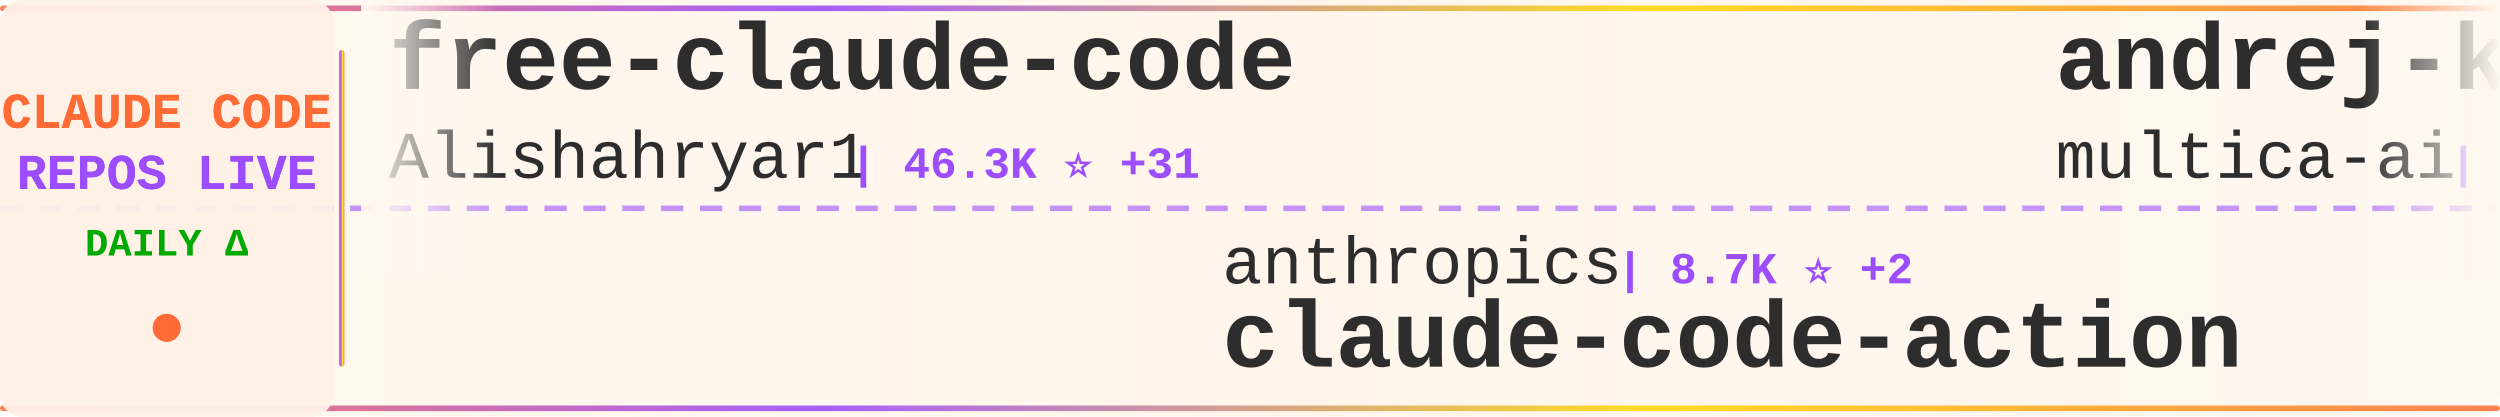
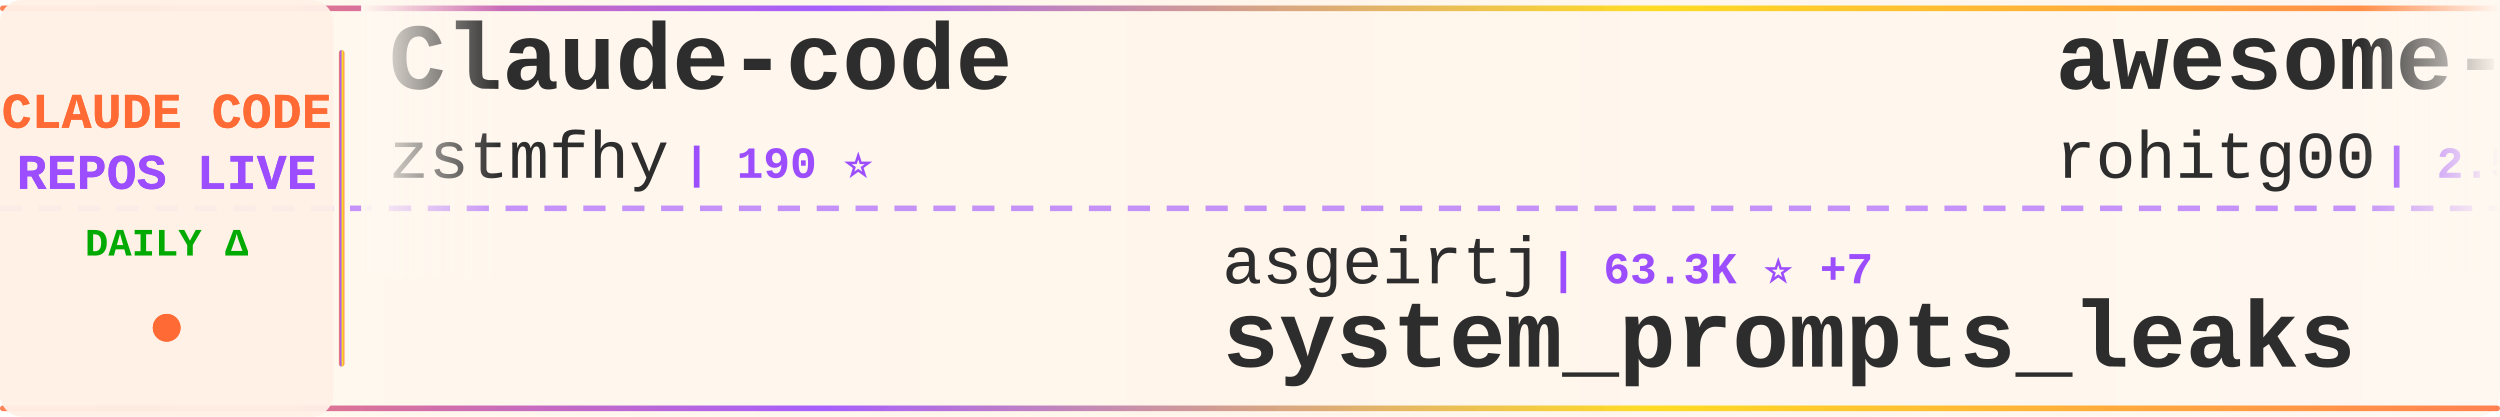
<svg xmlns="http://www.w3.org/2000/svg" width="900" height="150">
  <defs>
    <linearGradient id="tickerBg" x1="0%" y1="0%" x2="100%" y2="0%">
      <stop offset="0%" style="stop-color:#fff8f0;stop-opacity:0.98" />
      <stop offset="50%" style="stop-color:#fff5eb;stop-opacity:1" />
      <stop offset="100%" style="stop-color:#fff8f0;stop-opacity:0.98" />
    </linearGradient>
    <linearGradient id="borderGrad" x1="0%" y1="0%" x2="100%" y2="0%">
      <stop offset="0%" style="stop-color:#FF6B35;stop-opacity:0.85">
        <animate attributeName="stop-opacity" values="0.85;1;0.85" dur="2s" repeatCount="indefinite" />
      </stop>
      <stop offset="33%" style="stop-color:#9C4EFF;stop-opacity:0.9">
        <animate attributeName="stop-opacity" values="0.9;1;0.9" dur="2.2s" repeatCount="indefinite" />
      </stop>
      <stop offset="66%" style="stop-color:#FFD700;stop-opacity:0.85">
        <animate attributeName="stop-opacity" values="0.85;1;0.85" dur="1.8s" repeatCount="indefinite" />
      </stop>
      <stop offset="100%" style="stop-color:#FF6B35;stop-opacity:0.85">
        <animate attributeName="stop-opacity" values="0.85;1;0.85" dur="2s" repeatCount="indefinite" />
      </stop>
    </linearGradient>
    <filter id="textGlow">
      <feGaussianBlur stdDeviation="0.15" result="coloredBlur" />
      <feMerge>
        <feMergeNode in="coloredBlur" />
        <feMergeNode in="SourceGraphic" />
      </feMerge>
    </filter>
    <filter id="metricGlow">
      <feGaussianBlur stdDeviation="0.2" result="coloredBlur" />
      <feMerge>
        <feMergeNode in="coloredBlur" />
        <feMergeNode in="SourceGraphic" />
      </feMerge>
    </filter>
    <linearGradient id="leftFade" x1="0%" y1="0%" x2="100%" y2="0%">
      <stop offset="0%" style="stop-color:#fff8f0;stop-opacity:1" />
      <stop offset="100%" style="stop-color:#fff8f0;stop-opacity:0" />
    </linearGradient>
    <linearGradient id="rightFade" x1="0%" y1="0%" x2="100%" y2="0%">
      <stop offset="0%" style="stop-color:#fff8f0;stop-opacity:0" />
      <stop offset="100%" style="stop-color:#fff8f0;stop-opacity:1" />
    </linearGradient>
  </defs>
  <rect width="900" height="150" fill="url(#tickerBg)" rx="8" />
  <rect x="0" y="2" width="900" height="2" fill="url(#borderGrad)" rx="1" />
  <rect x="0" y="146" width="900" height="2" fill="url(#borderGrad)" rx="1" />
  <line x1="0" y1="75" x2="900" y2="75" stroke="#9C4EFF" stroke-width="2" stroke-dasharray="8 6" opacity="0.6" />
  <rect x="0" y="0" width="120" height="150" fill="#fff0e6" opacity="0.95" rx="8" />
  <text x="60" y="46" font-family="'Courier New', monospace" font-size="18" font-weight="bold" fill="#FF6B35" text-anchor="middle" filter="url(#textGlow)">
    CLAUDE CODE
  </text>
  <text x="60" y="68" font-family="'Courier New', monospace" font-size="18" font-weight="bold" fill="#9C4EFF" text-anchor="middle" filter="url(#textGlow)">
    REPOS LIVE
  </text>
  <text x="60" y="92" font-family="'Courier New', monospace" font-size="14" font-weight="bold" fill="#00aa00" text-anchor="middle">
    DAILY Δ
  </text>
  <circle cx="60" cy="118" r="5" fill="#FF6B35" filter="url(#metricGlow)">
    <animate attributeName="r" values="4;6;4" dur="1.5s" repeatCount="indefinite" />
    <animate attributeName="opacity" values="0.6;1;0.6" dur="1.5s" repeatCount="indefinite" />
  </circle>
  <rect x="122" y="18" width="2" height="114" fill="url(#borderGrad)" rx="1" />
  <clipPath id="tickerClip">
    <rect x="130" y="0" width="770" height="150" />
  </clipPath>
  <g clip-path="url(#tickerClip)">
    <g id="tickerItems">
      <animateTransform attributeName="transform" attributeType="XML" type="translate" from="0 0" to="-3000 0" dur="54s" repeatCount="indefinite" />
      <g transform="translate(0, 0)">
-         <text x="140" y="32" font-family="'Courier New', monospace" font-size="34" font-weight="bold" fill="#2d2d2d">free-claude-code</text>
-         <text x="140" y="64" font-family="'Courier New', monospace" font-size="24" font-weight="normal" fill="#2d2d2d" opacity="1.0">Alishahryar1</text>
-         <text x="306" y="64" font-family="'Courier New', monospace" font-size="16" font-weight="bold" fill="#9C4EFF"> | 46.3K ⭐ +31</text>
+         <text x="140" y="32" font-family="'Courier New', monospace" font-size="34" font-weight="bold" fill="#2d2d2d">Claude-code</text>
+         <text x="140" y="64" font-family="'Courier New', monospace" font-size="24" font-weight="normal" fill="#2d2d2d" opacity="1.0">zstmfhy</text>
+         <text x="246" y="64" font-family="'Courier New', monospace" font-size="16" font-weight="bold" fill="#9C4EFF"> | 190 ⭐</text>
      </g>
      <g transform="translate(300, 0)">
-         <text x="140" y="102" font-family="'Courier New', monospace" font-size="24" font-weight="normal" fill="#2d2d2d" opacity="1.0">anthropics</text>
-         <text x="282" y="102" font-family="'Courier New', monospace" font-size="16" font-weight="bold" fill="#9C4EFF"> | 8.7K ⭐ +2</text>
-         <text x="140" y="132" font-family="'Courier New', monospace" font-size="34" font-weight="bold" fill="#2d2d2d">claude-code-action</text>
+         <text x="140" y="102" font-family="'Courier New', monospace" font-size="24" font-weight="normal" fill="#2d2d2d" opacity="1.0">asgeirtj</text>
+         <text x="258" y="102" font-family="'Courier New', monospace" font-size="16" font-weight="bold" fill="#9C4EFF"> | 63.3K ⭐ +7</text>
+         <text x="140" y="132" font-family="'Courier New', monospace" font-size="34" font-weight="bold" fill="#2d2d2d">system_prompts_leaks</text>
      </g>
      <g transform="translate(600, 0)">
-         <text x="140" y="32" font-family="'Courier New', monospace" font-size="34" font-weight="bold" fill="#2d2d2d">andrej-karpathy-skills</text>
-         <text x="140" y="64" font-family="'Courier New', monospace" font-size="24" font-weight="normal" fill="#2d2d2d" opacity="1.0">multica-ai</text>
-         <text x="282" y="64" font-family="'Courier New', monospace" font-size="16" font-weight="bold" fill="#9C4EFF"> | 204.4K ⭐ +59</text>
+         <text x="140" y="32" font-family="'Courier New', monospace" font-size="34" font-weight="bold" fill="#2d2d2d">awesome-claude-code-tool...</text>
+         <text x="140" y="64" font-family="'Courier New', monospace" font-size="24" font-weight="normal" fill="#2d2d2d" opacity="1.0">rohitg00</text>
+         <text x="258" y="64" font-family="'Courier New', monospace" font-size="16" font-weight="bold" fill="#9C4EFF"> | 2.5K ⭐</text>
      </g>
      <g transform="translate(900, 0)">
-         <text x="140" y="102" font-family="'Courier New', monospace" font-size="24" font-weight="normal" fill="#2d2d2d" opacity="1.0">WorldFlowAI</text>
-         <text x="294" y="102" font-family="'Courier New', monospace" font-size="16" font-weight="bold" fill="#9C4EFF"> | 1.5K ⭐ +19</text>
-         <text x="140" y="132" font-family="'Courier New', monospace" font-size="34" font-weight="bold" fill="#2d2d2d">everything-claude-code</text>
+         <text x="140" y="102" font-family="'Courier New', monospace" font-size="24" font-weight="normal" fill="#2d2d2d" opacity="1.0">musistudio</text>
+         <text x="282" y="102" font-family="'Courier New', monospace" font-size="16" font-weight="bold" fill="#9C4EFF"> | 36.8K ⭐ +1</text>
+         <text x="140" y="132" font-family="'Courier New', monospace" font-size="34" font-weight="bold" fill="#2d2d2d">claude-code-router</text>
      </g>
      <g transform="translate(1200, 0)">
-         <text x="140" y="32" font-family="'Courier New', monospace" font-size="34" font-weight="bold" fill="#2d2d2d">ClaudeCodeAgents</text>
-         <text x="140" y="64" font-family="'Courier New', monospace" font-size="24" font-weight="normal" fill="#2d2d2d" opacity="1.0">darcyegb</text>
-         <text x="258" y="64" font-family="'Courier New', monospace" font-size="16" font-weight="bold" fill="#9C4EFF"> | 760 ⭐</text>
+         <text x="140" y="32" font-family="'Courier New', monospace" font-size="34" font-weight="bold" fill="#2d2d2d">ClaudeCode</text>
+         <text x="140" y="64" font-family="'Courier New', monospace" font-size="24" font-weight="normal" fill="#2d2d2d" opacity="1.0">guanshan</text>
+         <text x="258" y="64" font-family="'Courier New', monospace" font-size="16" font-weight="bold" fill="#9C4EFF"> | 61 ⭐</text>
      </g>
      <g transform="translate(1500, 0)">
-         <text x="140" y="102" font-family="'Courier New', monospace" font-size="24" font-weight="normal" fill="#2d2d2d" opacity="1.0">AprilNEA</text>
-         <text x="258" y="102" font-family="'Courier New', monospace" font-size="16" font-weight="bold" fill="#9C4EFF"> | 390 ⭐</text>
-         <text x="140" y="132" font-family="'Courier New', monospace" font-size="34" font-weight="bold" fill="#2d2d2d">claude-code-source</text>
+         <text x="140" y="102" font-family="'Courier New', monospace" font-size="24" font-weight="normal" fill="#2d2d2d" opacity="1.0">ChinaSiro</text>
+         <text x="270" y="102" font-family="'Courier New', monospace" font-size="16" font-weight="bold" fill="#9C4EFF"> | 9.6K ⭐ +2</text>
+         <text x="140" y="132" font-family="'Courier New', monospace" font-size="34" font-weight="bold" fill="#2d2d2d">claude-code-sourcemap</text>
      </g>
      <g transform="translate(1800, 0)">
-         <text x="140" y="32" font-family="'Courier New', monospace" font-size="34" font-weight="bold" fill="#2d2d2d">claude-code-harness</text>
-         <text x="140" y="64" font-family="'Courier New', monospace" font-size="24" font-weight="normal" fill="#2d2d2d" opacity="1.0">Chachamaru127</text>
-         <text x="318" y="64" font-family="'Courier New', monospace" font-size="16" font-weight="bold" fill="#9C4EFF"> | 3.1K ⭐ +1</text>
+         <text x="140" y="32" font-family="'Courier New', monospace" font-size="34" font-weight="bold" fill="#2d2d2d">claude-code-book</text>
+         <text x="140" y="64" font-family="'Courier New', monospace" font-size="24" font-weight="normal" fill="#2d2d2d" opacity="1.0">lintsinghua</text>
+         <text x="294" y="64" font-family="'Courier New', monospace" font-size="16" font-weight="bold" fill="#9C4EFF"> | 4.1K ⭐</text>
      </g>
      <g transform="translate(2100, 0)">
-         <text x="140" y="102" font-family="'Courier New', monospace" font-size="24" font-weight="normal" fill="#2d2d2d" opacity="1.0">huangjia2019</text>
-         <text x="306" y="102" font-family="'Courier New', monospace" font-size="16" font-weight="bold" fill="#9C4EFF"> | 1.1K ⭐</text>
-         <text x="140" y="132" font-family="'Courier New', monospace" font-size="34" font-weight="bold" fill="#2d2d2d">claude-code-engineering</text>
+         <text x="140" y="102" font-family="'Courier New', monospace" font-size="24" font-weight="normal" fill="#2d2d2d" opacity="1.0">centminmod</text>
+         <text x="282" y="102" font-family="'Courier New', monospace" font-size="16" font-weight="bold" fill="#9C4EFF"> | 2.6K ⭐ +1</text>
+         <text x="140" y="132" font-family="'Courier New', monospace" font-size="34" font-weight="bold" fill="#2d2d2d">my-claude-code-setup</text>
      </g>
      <g transform="translate(2400, 0)">
-         <text x="140" y="32" font-family="'Courier New', monospace" font-size="34" font-weight="bold" fill="#2d2d2d">claude-code-analysis</text>
-         <text x="140" y="64" font-family="'Courier New', monospace" font-size="24" font-weight="normal" fill="#2d2d2d" opacity="1.0">liuup</text>
-         <text x="222" y="64" font-family="'Courier New', monospace" font-size="16" font-weight="bold" fill="#9C4EFF"> | 3.8K ⭐</text>
+         <text x="140" y="32" font-family="'Courier New', monospace" font-size="34" font-weight="bold" fill="#2d2d2d">Open-ClaudeCode</text>
+         <text x="140" y="64" font-family="'Courier New', monospace" font-size="24" font-weight="normal" fill="#2d2d2d" opacity="1.0">LING71671</text>
+         <text x="270" y="64" font-family="'Courier New', monospace" font-size="16" font-weight="bold" fill="#9C4EFF"> | 945 ⭐</text>
      </g>
      <g transform="translate(2700, 0)">
-         <text x="140" y="102" font-family="'Courier New', monospace" font-size="24" font-weight="normal" fill="#2d2d2d" opacity="1.0">disler</text>
-         <text x="234" y="102" font-family="'Courier New', monospace" font-size="16" font-weight="bold" fill="#9C4EFF"> | 1.6K ⭐</text>
-         <text x="140" y="132" font-family="'Courier New', monospace" font-size="34" font-weight="bold" fill="#2d2d2d">pi-vs-claude-code</text>
+         <text x="140" y="102" font-family="'Courier New', monospace" font-size="24" font-weight="normal" fill="#2d2d2d" opacity="1.0">diet103</text>
+         <text x="246" y="102" font-family="'Courier New', monospace" font-size="16" font-weight="bold" fill="#9C4EFF"> | 10.0K ⭐ -1</text>
+         <text x="140" y="132" font-family="'Courier New', monospace" font-size="34" font-weight="bold" fill="#2d2d2d">claude-code-infrastructu...</text>
      </g>
      <g transform="translate(3000, 0)">
-         <text x="140" y="32" font-family="'Courier New', monospace" font-size="34" font-weight="bold" fill="#2d2d2d">free-claude-code</text>
-         <text x="140" y="64" font-family="'Courier New', monospace" font-size="24" font-weight="normal" fill="#2d2d2d" opacity="1.0">Alishahryar1</text>
-         <text x="306" y="64" font-family="'Courier New', monospace" font-size="16" font-weight="bold" fill="#9C4EFF"> | 46.3K ⭐ +31</text>
+         <text x="140" y="32" font-family="'Courier New', monospace" font-size="34" font-weight="bold" fill="#2d2d2d">Claude-code</text>
+         <text x="140" y="64" font-family="'Courier New', monospace" font-size="24" font-weight="normal" fill="#2d2d2d" opacity="1.0">zstmfhy</text>
+         <text x="246" y="64" font-family="'Courier New', monospace" font-size="16" font-weight="bold" fill="#9C4EFF"> | 190 ⭐</text>
      </g>
      <g transform="translate(3300, 0)">
-         <text x="140" y="102" font-family="'Courier New', monospace" font-size="24" font-weight="normal" fill="#2d2d2d" opacity="1.0">anthropics</text>
-         <text x="282" y="102" font-family="'Courier New', monospace" font-size="16" font-weight="bold" fill="#9C4EFF"> | 8.7K ⭐ +2</text>
-         <text x="140" y="132" font-family="'Courier New', monospace" font-size="34" font-weight="bold" fill="#2d2d2d">claude-code-action</text>
+         <text x="140" y="102" font-family="'Courier New', monospace" font-size="24" font-weight="normal" fill="#2d2d2d" opacity="1.0">asgeirtj</text>
+         <text x="258" y="102" font-family="'Courier New', monospace" font-size="16" font-weight="bold" fill="#9C4EFF"> | 63.3K ⭐ +7</text>
+         <text x="140" y="132" font-family="'Courier New', monospace" font-size="34" font-weight="bold" fill="#2d2d2d">system_prompts_leaks</text>
      </g>
      <g transform="translate(3600, 0)">
-         <text x="140" y="32" font-family="'Courier New', monospace" font-size="34" font-weight="bold" fill="#2d2d2d">andrej-karpathy-skills</text>
-         <text x="140" y="64" font-family="'Courier New', monospace" font-size="24" font-weight="normal" fill="#2d2d2d" opacity="1.0">multica-ai</text>
-         <text x="282" y="64" font-family="'Courier New', monospace" font-size="16" font-weight="bold" fill="#9C4EFF"> | 204.4K ⭐ +59</text>
+         <text x="140" y="32" font-family="'Courier New', monospace" font-size="34" font-weight="bold" fill="#2d2d2d">awesome-claude-code-tool...</text>
+         <text x="140" y="64" font-family="'Courier New', monospace" font-size="24" font-weight="normal" fill="#2d2d2d" opacity="1.0">rohitg00</text>
+         <text x="258" y="64" font-family="'Courier New', monospace" font-size="16" font-weight="bold" fill="#9C4EFF"> | 2.5K ⭐</text>
      </g>
      <g transform="translate(3900, 0)">
-         <text x="140" y="102" font-family="'Courier New', monospace" font-size="24" font-weight="normal" fill="#2d2d2d" opacity="1.0">WorldFlowAI</text>
-         <text x="294" y="102" font-family="'Courier New', monospace" font-size="16" font-weight="bold" fill="#9C4EFF"> | 1.5K ⭐ +19</text>
-         <text x="140" y="132" font-family="'Courier New', monospace" font-size="34" font-weight="bold" fill="#2d2d2d">everything-claude-code</text>
+         <text x="140" y="102" font-family="'Courier New', monospace" font-size="24" font-weight="normal" fill="#2d2d2d" opacity="1.0">musistudio</text>
+         <text x="282" y="102" font-family="'Courier New', monospace" font-size="16" font-weight="bold" fill="#9C4EFF"> | 36.8K ⭐ +1</text>
+         <text x="140" y="132" font-family="'Courier New', monospace" font-size="34" font-weight="bold" fill="#2d2d2d">claude-code-router</text>
      </g>
    </g>
  </g>
  <rect x="130" y="0" width="50" height="100" fill="url(#leftFade)" />
  <rect x="850" y="0" width="50" height="100" fill="url(#rightFade)" />
</svg>
